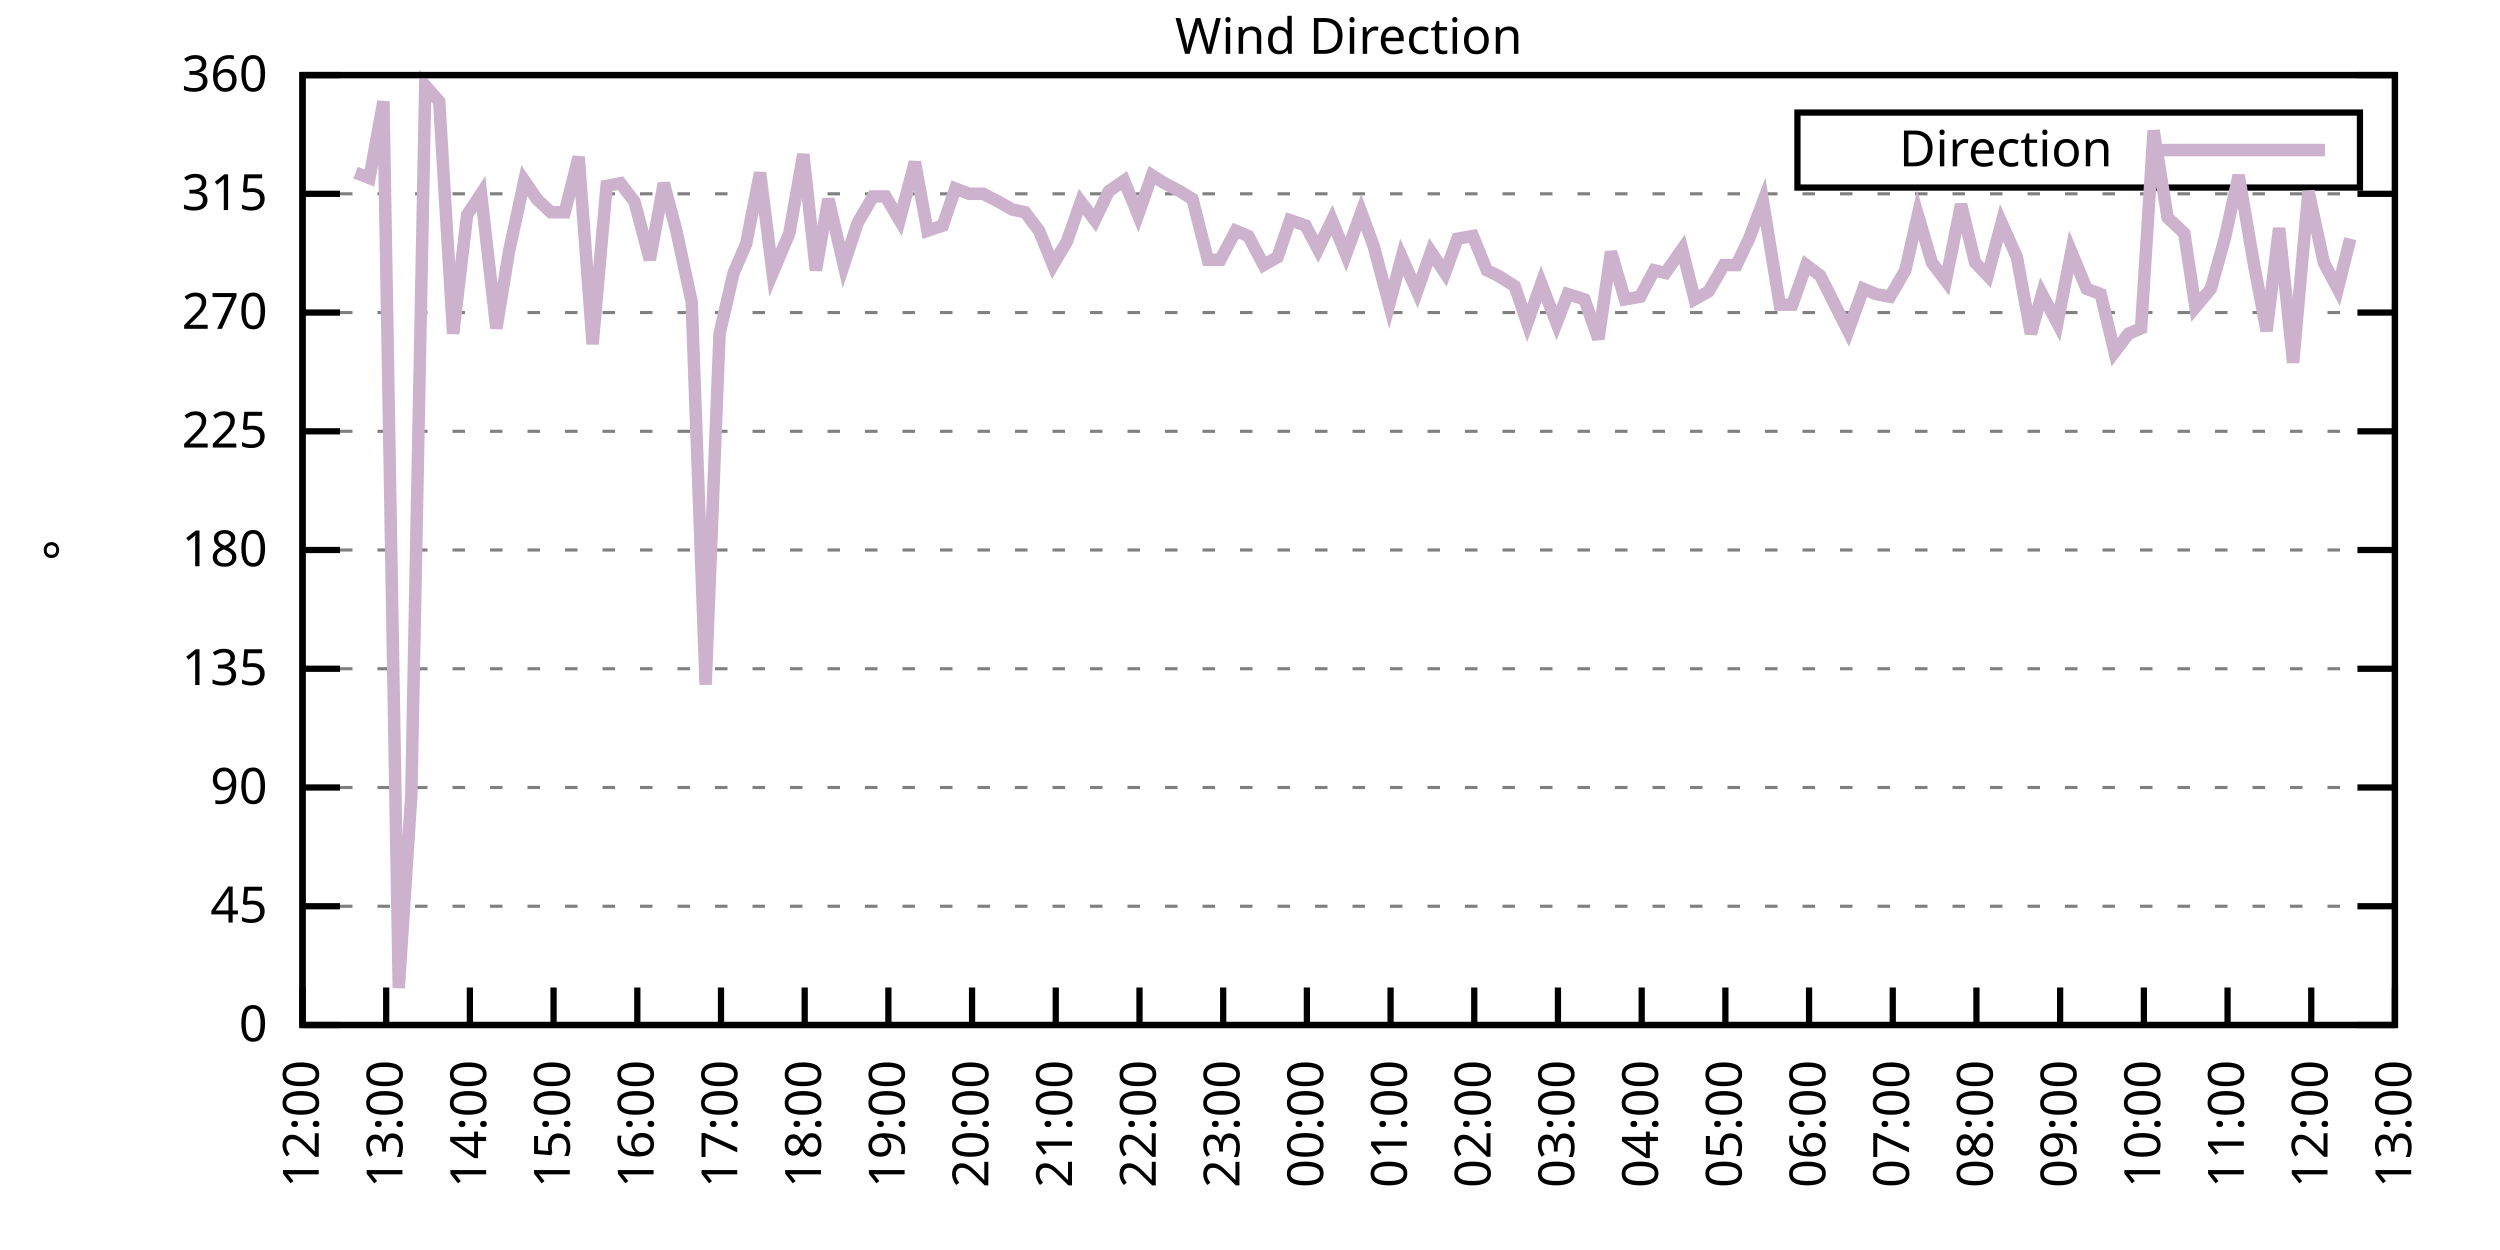
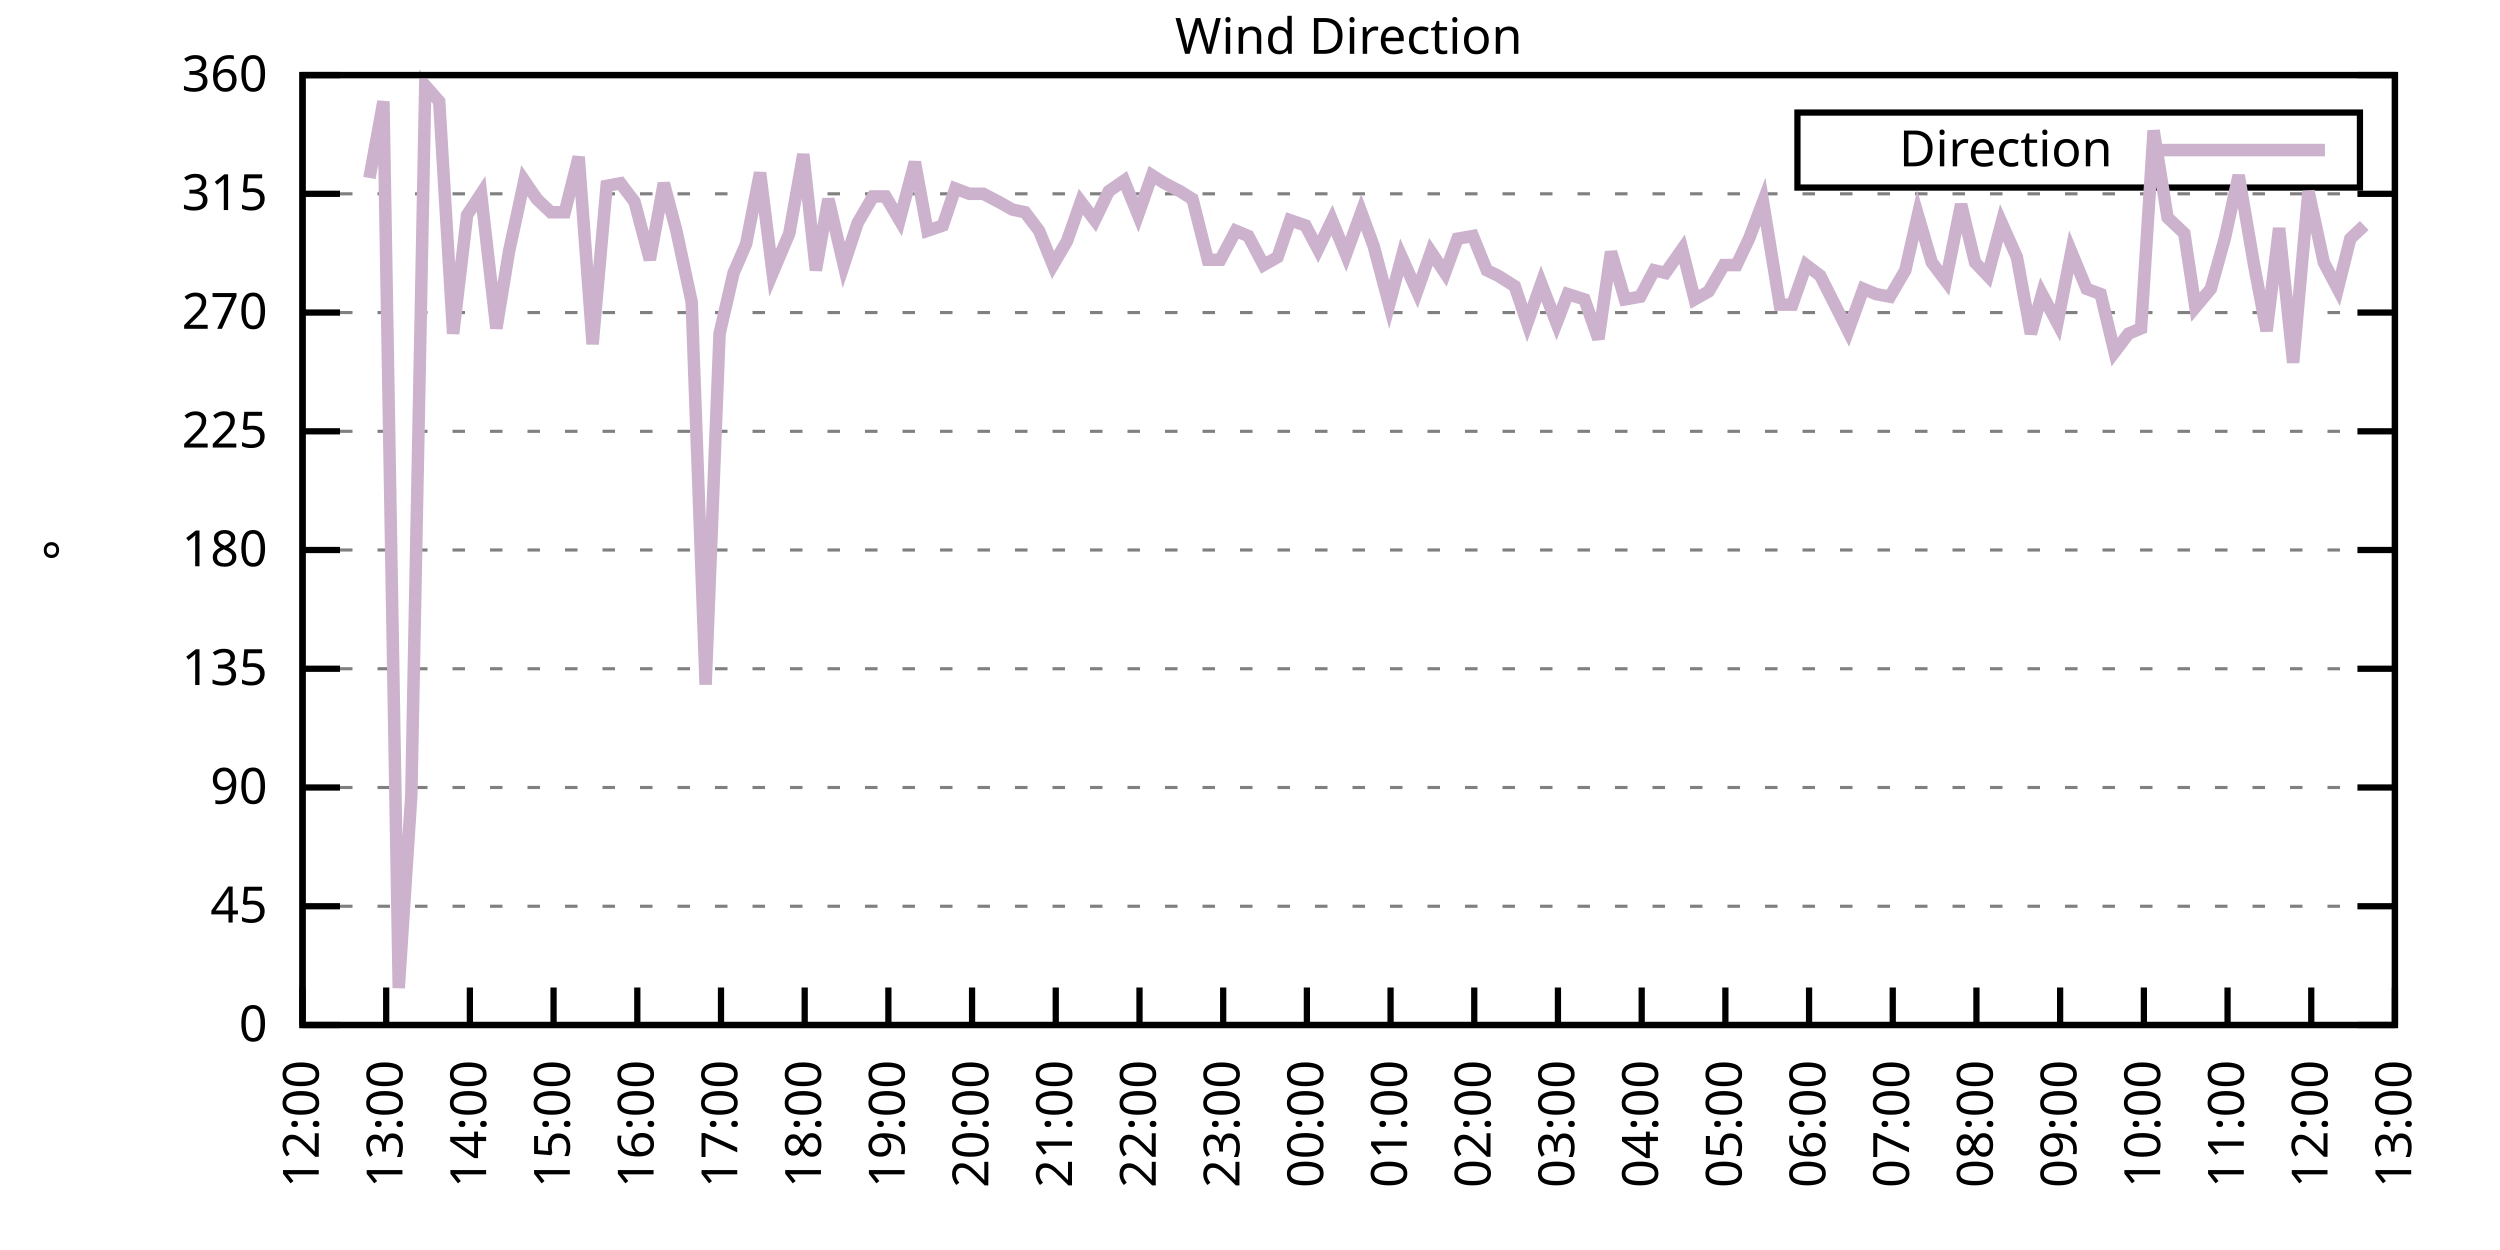
<svg xmlns="http://www.w3.org/2000/svg" xmlns:xlink="http://www.w3.org/1999/xlink" width="400" height="200" viewBox="0 0 400 200">
  <g id="gnuplot_canvas">
    <rect x="0" y="0" width="400" height="200" fill="none" />
    <defs>
      <circle id="gpDot" r="0.5" stroke-width="0.5" stroke="currentColor" />
      <path id="gpPt0" stroke-width="0.333" stroke="currentColor" d="M-1,0 h2 M0,-1 v2" />
      <path id="gpPt1" stroke-width="0.333" stroke="currentColor" d="M-1,-1 L1,1 M1,-1 L-1,1" />
      <path id="gpPt2" stroke-width="0.333" stroke="currentColor" d="M-1,0 L1,0 M0,-1 L0,1 M-1,-1 L1,1 M-1,1 L1,-1" />
      <rect id="gpPt3" stroke-width="0.333" stroke="currentColor" x="-1" y="-1" width="2" height="2" />
      <rect id="gpPt4" stroke-width="0.333" stroke="currentColor" fill="currentColor" x="-1" y="-1" width="2" height="2" />
      <circle id="gpPt5" stroke-width="0.333" stroke="currentColor" cx="0" cy="0" r="1" />
      <use xlink:href="#gpPt5" id="gpPt6" fill="currentColor" stroke="none" />
      <path id="gpPt7" stroke-width="0.333" stroke="currentColor" d="M0,-1.33 L-1.33,0.67 L1.33,0.67 z" />
      <use xlink:href="#gpPt7" id="gpPt8" fill="currentColor" stroke="none" />
      <use xlink:href="#gpPt7" id="gpPt9" stroke="currentColor" transform="rotate(180)" />
      <use xlink:href="#gpPt9" id="gpPt10" fill="currentColor" stroke="none" />
      <use xlink:href="#gpPt3" id="gpPt11" stroke="currentColor" transform="rotate(45)" />
      <use xlink:href="#gpPt11" id="gpPt12" fill="currentColor" stroke="none" />
      <path id="gpPt13" stroke-width="0.333" stroke="currentColor" d="M0,1.330 L1.265,0.411 L0.782,-1.067 L-0.782,-1.076 L-1.265,0.411 z" />
      <use xlink:href="#gpPt13" id="gpPt14" fill="currentColor" stroke="none" />
      <filter id="textbox" filterUnits="objectBoundingBox" x="0" y="0" height="1" width="1">
        <feFlood flood-color="white" flood-opacity="1" result="bgnd" />
        <feComposite in="SourceGraphic" in2="bgnd" operator="atop" />
      </filter>
      <filter id="greybox" filterUnits="objectBoundingBox" x="0" y="0" height="1" width="1">
        <feFlood flood-color="lightgrey" flood-opacity="1" result="grey" />
        <feComposite in="SourceGraphic" in2="grey" operator="atop" />
      </filter>
    </defs>
    <g fill="none" color="white" stroke="currentColor" stroke-width="1.00" stroke-linecap="butt" stroke-linejoin="miter">
</g>
    <g fill="none" color="black" stroke="currentColor" stroke-width="1.00" stroke-linecap="butt" stroke-linejoin="miter">
      <g stroke="none" shape-rendering="crispEdges">
        <polygon fill="rgb(255, 255, 255)" points="48.40,164.00 383.18,164.00 383.18,12.02 48.40,12.02 " />
      </g>
    </g>
    <g fill="none" color="black" stroke="currentColor" stroke-width="1.00" stroke-linecap="butt" stroke-linejoin="miter">
</g>
    <g fill="none" color="black" stroke="black" stroke-width="0.50" stroke-linecap="butt" stroke-linejoin="miter">
</g>
    <g fill="none" color="gray" stroke="currentColor" stroke-width="0.50" stroke-linecap="butt" stroke-linejoin="miter">
      <path stroke="gray" stroke-dasharray="2,4" class="gridline" d="M48.40,164.00 L383.19,164.00  " />
    </g>
    <g fill="none" color="gray" stroke="gray" stroke-width="1.00" stroke-linecap="butt" stroke-linejoin="miter">
</g>
    <g fill="none" color="black" stroke="currentColor" stroke-width="1.00" stroke-linecap="butt" stroke-linejoin="miter">
      <path stroke="black" d="M48.40,164.00 L54.40,164.00 M383.19,164.00 L377.19,164.00  " />
      <g transform="translate(42.80,166.60)" stroke="none" fill="black" font-family="Sans" font-size="8.00" text-anchor="end">
        <text>
          <tspan font-family="Sans"> 0</tspan>
        </text>
      </g>
    </g>
    <g fill="none" color="black" stroke="currentColor" stroke-width="1.00" stroke-linecap="butt" stroke-linejoin="miter">
</g>
    <g fill="none" color="black" stroke="black" stroke-width="0.50" stroke-linecap="butt" stroke-linejoin="miter">
</g>
    <g fill="none" color="gray" stroke="currentColor" stroke-width="0.50" stroke-linecap="butt" stroke-linejoin="miter">
      <path stroke="gray" stroke-dasharray="2,4" class="gridline" d="M48.40,145.00 L383.19,145.00  " />
    </g>
    <g fill="none" color="gray" stroke="gray" stroke-width="1.00" stroke-linecap="butt" stroke-linejoin="miter">
</g>
    <g fill="none" color="black" stroke="currentColor" stroke-width="1.00" stroke-linecap="butt" stroke-linejoin="miter">
      <path stroke="black" d="M48.40,145.00 L54.40,145.00 M383.19,145.00 L377.19,145.00  " />
      <g transform="translate(42.80,147.60)" stroke="none" fill="black" font-family="Sans" font-size="8.00" text-anchor="end">
        <text>
          <tspan font-family="Sans"> 45</tspan>
        </text>
      </g>
    </g>
    <g fill="none" color="black" stroke="currentColor" stroke-width="1.00" stroke-linecap="butt" stroke-linejoin="miter">
</g>
    <g fill="none" color="black" stroke="black" stroke-width="0.50" stroke-linecap="butt" stroke-linejoin="miter">
</g>
    <g fill="none" color="gray" stroke="currentColor" stroke-width="0.50" stroke-linecap="butt" stroke-linejoin="miter">
      <path stroke="gray" stroke-dasharray="2,4" class="gridline" d="M48.40,126.00 L383.19,126.00  " />
    </g>
    <g fill="none" color="gray" stroke="gray" stroke-width="1.00" stroke-linecap="butt" stroke-linejoin="miter">
</g>
    <g fill="none" color="black" stroke="currentColor" stroke-width="1.00" stroke-linecap="butt" stroke-linejoin="miter">
      <path stroke="black" d="M48.40,126.00 L54.40,126.00 M383.19,126.00 L377.19,126.00  " />
      <g transform="translate(42.80,128.60)" stroke="none" fill="black" font-family="Sans" font-size="8.00" text-anchor="end">
        <text>
          <tspan font-family="Sans"> 90</tspan>
        </text>
      </g>
    </g>
    <g fill="none" color="black" stroke="currentColor" stroke-width="1.00" stroke-linecap="butt" stroke-linejoin="miter">
</g>
    <g fill="none" color="black" stroke="black" stroke-width="0.50" stroke-linecap="butt" stroke-linejoin="miter">
</g>
    <g fill="none" color="gray" stroke="currentColor" stroke-width="0.50" stroke-linecap="butt" stroke-linejoin="miter">
      <path stroke="gray" stroke-dasharray="2,4" class="gridline" d="M48.40,107.00 L383.19,107.00  " />
    </g>
    <g fill="none" color="gray" stroke="gray" stroke-width="1.00" stroke-linecap="butt" stroke-linejoin="miter">
</g>
    <g fill="none" color="black" stroke="currentColor" stroke-width="1.00" stroke-linecap="butt" stroke-linejoin="miter">
      <path stroke="black" d="M48.40,107.00 L54.40,107.00 M383.19,107.00 L377.19,107.00  " />
      <g transform="translate(42.80,109.60)" stroke="none" fill="black" font-family="Sans" font-size="8.00" text-anchor="end">
        <text>
          <tspan font-family="Sans"> 135</tspan>
        </text>
      </g>
    </g>
    <g fill="none" color="black" stroke="currentColor" stroke-width="1.00" stroke-linecap="butt" stroke-linejoin="miter">
</g>
    <g fill="none" color="black" stroke="black" stroke-width="0.50" stroke-linecap="butt" stroke-linejoin="miter">
</g>
    <g fill="none" color="gray" stroke="currentColor" stroke-width="0.50" stroke-linecap="butt" stroke-linejoin="miter">
      <path stroke="gray" stroke-dasharray="2,4" class="gridline" d="M48.40,88.00 L383.19,88.00  " />
    </g>
    <g fill="none" color="gray" stroke="gray" stroke-width="1.00" stroke-linecap="butt" stroke-linejoin="miter">
</g>
    <g fill="none" color="black" stroke="currentColor" stroke-width="1.00" stroke-linecap="butt" stroke-linejoin="miter">
      <path stroke="black" d="M48.40,88.00 L54.40,88.00 M383.19,88.00 L377.19,88.00  " />
      <g transform="translate(42.80,90.60)" stroke="none" fill="black" font-family="Sans" font-size="8.00" text-anchor="end">
        <text>
          <tspan font-family="Sans"> 180</tspan>
        </text>
      </g>
    </g>
    <g fill="none" color="black" stroke="currentColor" stroke-width="1.00" stroke-linecap="butt" stroke-linejoin="miter">
</g>
    <g fill="none" color="black" stroke="black" stroke-width="0.50" stroke-linecap="butt" stroke-linejoin="miter">
</g>
    <g fill="none" color="gray" stroke="currentColor" stroke-width="0.50" stroke-linecap="butt" stroke-linejoin="miter">
      <path stroke="gray" stroke-dasharray="2,4" class="gridline" d="M48.40,69.01 L383.19,69.01  " />
    </g>
    <g fill="none" color="gray" stroke="gray" stroke-width="1.00" stroke-linecap="butt" stroke-linejoin="miter">
</g>
    <g fill="none" color="black" stroke="currentColor" stroke-width="1.00" stroke-linecap="butt" stroke-linejoin="miter">
      <path stroke="black" d="M48.40,69.01 L54.40,69.01 M383.19,69.01 L377.19,69.01  " />
      <g transform="translate(42.80,71.61)" stroke="none" fill="black" font-family="Sans" font-size="8.00" text-anchor="end">
        <text>
          <tspan font-family="Sans"> 225</tspan>
        </text>
      </g>
    </g>
    <g fill="none" color="black" stroke="currentColor" stroke-width="1.00" stroke-linecap="butt" stroke-linejoin="miter">
</g>
    <g fill="none" color="black" stroke="black" stroke-width="0.50" stroke-linecap="butt" stroke-linejoin="miter">
</g>
    <g fill="none" color="gray" stroke="currentColor" stroke-width="0.50" stroke-linecap="butt" stroke-linejoin="miter">
      <path stroke="gray" stroke-dasharray="2,4" class="gridline" d="M48.40,50.01 L383.19,50.01  " />
    </g>
    <g fill="none" color="gray" stroke="gray" stroke-width="1.00" stroke-linecap="butt" stroke-linejoin="miter">
</g>
    <g fill="none" color="black" stroke="currentColor" stroke-width="1.00" stroke-linecap="butt" stroke-linejoin="miter">
      <path stroke="black" d="M48.40,50.01 L54.40,50.01 M383.19,50.01 L377.19,50.01  " />
      <g transform="translate(42.80,52.61)" stroke="none" fill="black" font-family="Sans" font-size="8.00" text-anchor="end">
        <text>
          <tspan font-family="Sans"> 270</tspan>
        </text>
      </g>
    </g>
    <g fill="none" color="black" stroke="currentColor" stroke-width="1.00" stroke-linecap="butt" stroke-linejoin="miter">
</g>
    <g fill="none" color="black" stroke="black" stroke-width="0.50" stroke-linecap="butt" stroke-linejoin="miter">
</g>
    <g fill="none" color="gray" stroke="currentColor" stroke-width="0.50" stroke-linecap="butt" stroke-linejoin="miter">
      <path stroke="gray" stroke-dasharray="2,4" class="gridline" d="M48.40,31.01 L383.19,31.01  " />
    </g>
    <g fill="none" color="gray" stroke="gray" stroke-width="1.00" stroke-linecap="butt" stroke-linejoin="miter">
</g>
    <g fill="none" color="black" stroke="currentColor" stroke-width="1.00" stroke-linecap="butt" stroke-linejoin="miter">
      <path stroke="black" d="M48.40,31.01 L54.40,31.01 M383.19,31.01 L377.19,31.01  " />
      <g transform="translate(42.80,33.61)" stroke="none" fill="black" font-family="Sans" font-size="8.00" text-anchor="end">
        <text>
          <tspan font-family="Sans"> 315</tspan>
        </text>
      </g>
    </g>
    <g fill="none" color="black" stroke="currentColor" stroke-width="1.00" stroke-linecap="butt" stroke-linejoin="miter">
</g>
    <g fill="none" color="black" stroke="black" stroke-width="0.50" stroke-linecap="butt" stroke-linejoin="miter">
</g>
    <g fill="none" color="gray" stroke="currentColor" stroke-width="0.50" stroke-linecap="butt" stroke-linejoin="miter">
      <path stroke="gray" stroke-dasharray="2,4" class="gridline" d="M48.40,12.01 L383.19,12.01  " />
    </g>
    <g fill="none" color="gray" stroke="gray" stroke-width="1.00" stroke-linecap="butt" stroke-linejoin="miter">
</g>
    <g fill="none" color="black" stroke="currentColor" stroke-width="1.00" stroke-linecap="butt" stroke-linejoin="miter">
      <path stroke="black" d="M48.40,12.01 L54.40,12.01 M383.19,12.01 L377.19,12.01  " />
      <g transform="translate(42.80,14.61)" stroke="none" fill="black" font-family="Sans" font-size="8.00" text-anchor="end">
        <text>
          <tspan font-family="Sans"> 360</tspan>
        </text>
      </g>
    </g>
    <g fill="none" color="black" stroke="currentColor" stroke-width="1.00" stroke-linecap="butt" stroke-linejoin="miter">
      <path stroke="black" d="M48.40,164.00 L48.40,158.00  " />
      <g transform="translate(51.00,169.60) rotate(270.00)" stroke="none" fill="black" font-family="Sans" font-size="8.00" text-anchor="end">
        <text>
          <tspan font-family="Sans">12:00</tspan>
        </text>
      </g>
    </g>
    <g fill="none" color="black" stroke="currentColor" stroke-width="1.00" stroke-linecap="butt" stroke-linejoin="miter">
      <path stroke="black" d="M61.79,164.00 L61.79,158.00  " />
      <g transform="translate(64.39,169.60) rotate(270.00)" stroke="none" fill="black" font-family="Sans" font-size="8.00" text-anchor="end">
        <text>
          <tspan font-family="Sans">13:00</tspan>
        </text>
      </g>
    </g>
    <g fill="none" color="black" stroke="currentColor" stroke-width="1.00" stroke-linecap="butt" stroke-linejoin="miter">
      <path stroke="black" d="M75.18,164.00 L75.18,158.00  " />
      <g transform="translate(77.78,169.60) rotate(270.00)" stroke="none" fill="black" font-family="Sans" font-size="8.00" text-anchor="end">
        <text>
          <tspan font-family="Sans">14:00</tspan>
        </text>
      </g>
    </g>
    <g fill="none" color="black" stroke="currentColor" stroke-width="1.00" stroke-linecap="butt" stroke-linejoin="miter">
      <path stroke="black" d="M88.57,164.00 L88.57,158.00  " />
      <g transform="translate(91.17,169.60) rotate(270.00)" stroke="none" fill="black" font-family="Sans" font-size="8.00" text-anchor="end">
        <text>
          <tspan font-family="Sans">15:00</tspan>
        </text>
      </g>
    </g>
    <g fill="none" color="black" stroke="currentColor" stroke-width="1.00" stroke-linecap="butt" stroke-linejoin="miter">
      <path stroke="black" d="M101.97,164.00 L101.97,158.00  " />
      <g transform="translate(104.57,169.60) rotate(270.00)" stroke="none" fill="black" font-family="Sans" font-size="8.00" text-anchor="end">
        <text>
          <tspan font-family="Sans">16:00</tspan>
        </text>
      </g>
    </g>
    <g fill="none" color="black" stroke="currentColor" stroke-width="1.00" stroke-linecap="butt" stroke-linejoin="miter">
      <path stroke="black" d="M115.36,164.00 L115.36,158.00  " />
      <g transform="translate(117.96,169.60) rotate(270.00)" stroke="none" fill="black" font-family="Sans" font-size="8.00" text-anchor="end">
        <text>
          <tspan font-family="Sans">17:00</tspan>
        </text>
      </g>
    </g>
    <g fill="none" color="black" stroke="currentColor" stroke-width="1.00" stroke-linecap="butt" stroke-linejoin="miter">
      <path stroke="black" d="M128.75,164.00 L128.75,158.00  " />
      <g transform="translate(131.35,169.60) rotate(270.00)" stroke="none" fill="black" font-family="Sans" font-size="8.00" text-anchor="end">
        <text>
          <tspan font-family="Sans">18:00</tspan>
        </text>
      </g>
    </g>
    <g fill="none" color="black" stroke="currentColor" stroke-width="1.00" stroke-linecap="butt" stroke-linejoin="miter">
      <path stroke="black" d="M142.14,164.00 L142.14,158.00  " />
      <g transform="translate(144.74,169.60) rotate(270.00)" stroke="none" fill="black" font-family="Sans" font-size="8.00" text-anchor="end">
        <text>
          <tspan font-family="Sans">19:00</tspan>
        </text>
      </g>
    </g>
    <g fill="none" color="black" stroke="currentColor" stroke-width="1.00" stroke-linecap="butt" stroke-linejoin="miter">
      <path stroke="black" d="M155.53,164.00 L155.53,158.00  " />
      <g transform="translate(158.13,169.60) rotate(270.00)" stroke="none" fill="black" font-family="Sans" font-size="8.00" text-anchor="end">
        <text>
          <tspan font-family="Sans">20:00</tspan>
        </text>
      </g>
    </g>
    <g fill="none" color="black" stroke="currentColor" stroke-width="1.00" stroke-linecap="butt" stroke-linejoin="miter">
      <path stroke="black" d="M168.92,164.00 L168.92,158.00  " />
      <g transform="translate(171.52,169.60) rotate(270.00)" stroke="none" fill="black" font-family="Sans" font-size="8.00" text-anchor="end">
        <text>
          <tspan font-family="Sans">21:00</tspan>
        </text>
      </g>
    </g>
    <g fill="none" color="black" stroke="currentColor" stroke-width="1.00" stroke-linecap="butt" stroke-linejoin="miter">
      <path stroke="black" d="M182.32,164.00 L182.32,158.00  " />
      <g transform="translate(184.92,169.60) rotate(270.00)" stroke="none" fill="black" font-family="Sans" font-size="8.00" text-anchor="end">
        <text>
          <tspan font-family="Sans">22:00</tspan>
        </text>
      </g>
    </g>
    <g fill="none" color="black" stroke="currentColor" stroke-width="1.00" stroke-linecap="butt" stroke-linejoin="miter">
      <path stroke="black" d="M195.71,164.00 L195.71,158.00  " />
      <g transform="translate(198.31,169.60) rotate(270.00)" stroke="none" fill="black" font-family="Sans" font-size="8.00" text-anchor="end">
        <text>
          <tspan font-family="Sans">23:00</tspan>
        </text>
      </g>
    </g>
    <g fill="none" color="black" stroke="currentColor" stroke-width="1.00" stroke-linecap="butt" stroke-linejoin="miter">
      <path stroke="black" d="M209.10,164.00 L209.10,158.00  " />
      <g transform="translate(211.70,169.60) rotate(270.00)" stroke="none" fill="black" font-family="Sans" font-size="8.00" text-anchor="end">
        <text>
          <tspan font-family="Sans">00:00</tspan>
        </text>
      </g>
    </g>
    <g fill="none" color="black" stroke="currentColor" stroke-width="1.00" stroke-linecap="butt" stroke-linejoin="miter">
      <path stroke="black" d="M222.49,164.00 L222.49,158.00  " />
      <g transform="translate(225.09,169.60) rotate(270.00)" stroke="none" fill="black" font-family="Sans" font-size="8.00" text-anchor="end">
        <text>
          <tspan font-family="Sans">01:00</tspan>
        </text>
      </g>
    </g>
    <g fill="none" color="black" stroke="currentColor" stroke-width="1.00" stroke-linecap="butt" stroke-linejoin="miter">
      <path stroke="black" d="M235.88,164.00 L235.88,158.00  " />
      <g transform="translate(238.48,169.60) rotate(270.00)" stroke="none" fill="black" font-family="Sans" font-size="8.00" text-anchor="end">
        <text>
          <tspan font-family="Sans">02:00</tspan>
        </text>
      </g>
    </g>
    <g fill="none" color="black" stroke="currentColor" stroke-width="1.00" stroke-linecap="butt" stroke-linejoin="miter">
      <path stroke="black" d="M249.27,164.00 L249.27,158.00  " />
      <g transform="translate(251.87,169.60) rotate(270.00)" stroke="none" fill="black" font-family="Sans" font-size="8.00" text-anchor="end">
        <text>
          <tspan font-family="Sans">03:00</tspan>
        </text>
      </g>
    </g>
    <g fill="none" color="black" stroke="currentColor" stroke-width="1.00" stroke-linecap="butt" stroke-linejoin="miter">
      <path stroke="black" d="M262.67,164.00 L262.67,158.00  " />
      <g transform="translate(265.27,169.60) rotate(270.00)" stroke="none" fill="black" font-family="Sans" font-size="8.00" text-anchor="end">
        <text>
          <tspan font-family="Sans">04:00</tspan>
        </text>
      </g>
    </g>
    <g fill="none" color="black" stroke="currentColor" stroke-width="1.00" stroke-linecap="butt" stroke-linejoin="miter">
      <path stroke="black" d="M276.06,164.00 L276.06,158.00  " />
      <g transform="translate(278.66,169.60) rotate(270.00)" stroke="none" fill="black" font-family="Sans" font-size="8.00" text-anchor="end">
        <text>
          <tspan font-family="Sans">05:00</tspan>
        </text>
      </g>
    </g>
    <g fill="none" color="black" stroke="currentColor" stroke-width="1.00" stroke-linecap="butt" stroke-linejoin="miter">
      <path stroke="black" d="M289.45,164.00 L289.45,158.00  " />
      <g transform="translate(292.05,169.60) rotate(270.00)" stroke="none" fill="black" font-family="Sans" font-size="8.00" text-anchor="end">
        <text>
          <tspan font-family="Sans">06:00</tspan>
        </text>
      </g>
    </g>
    <g fill="none" color="black" stroke="currentColor" stroke-width="1.00" stroke-linecap="butt" stroke-linejoin="miter">
      <path stroke="black" d="M302.84,164.00 L302.84,158.00  " />
      <g transform="translate(305.44,169.60) rotate(270.00)" stroke="none" fill="black" font-family="Sans" font-size="8.00" text-anchor="end">
        <text>
          <tspan font-family="Sans">07:00</tspan>
        </text>
      </g>
    </g>
    <g fill="none" color="black" stroke="currentColor" stroke-width="1.00" stroke-linecap="butt" stroke-linejoin="miter">
      <path stroke="black" d="M316.23,164.00 L316.23,158.00  " />
      <g transform="translate(318.83,169.60) rotate(270.00)" stroke="none" fill="black" font-family="Sans" font-size="8.00" text-anchor="end">
        <text>
          <tspan font-family="Sans">08:00</tspan>
        </text>
      </g>
    </g>
    <g fill="none" color="black" stroke="currentColor" stroke-width="1.00" stroke-linecap="butt" stroke-linejoin="miter">
      <path stroke="black" d="M329.62,164.00 L329.62,158.00  " />
      <g transform="translate(332.22,169.60) rotate(270.00)" stroke="none" fill="black" font-family="Sans" font-size="8.00" text-anchor="end">
        <text>
          <tspan font-family="Sans">09:00</tspan>
        </text>
      </g>
    </g>
    <g fill="none" color="black" stroke="currentColor" stroke-width="1.00" stroke-linecap="butt" stroke-linejoin="miter">
      <path stroke="black" d="M343.02,164.00 L343.02,158.00  " />
      <g transform="translate(345.62,169.60) rotate(270.00)" stroke="none" fill="black" font-family="Sans" font-size="8.00" text-anchor="end">
        <text>
          <tspan font-family="Sans">10:00</tspan>
        </text>
      </g>
    </g>
    <g fill="none" color="black" stroke="currentColor" stroke-width="1.00" stroke-linecap="butt" stroke-linejoin="miter">
      <path stroke="black" d="M356.41,164.00 L356.41,158.00  " />
      <g transform="translate(359.01,169.60) rotate(270.00)" stroke="none" fill="black" font-family="Sans" font-size="8.00" text-anchor="end">
        <text>
          <tspan font-family="Sans">11:00</tspan>
        </text>
      </g>
    </g>
    <g fill="none" color="black" stroke="currentColor" stroke-width="1.00" stroke-linecap="butt" stroke-linejoin="miter">
      <path stroke="black" d="M369.80,164.00 L369.80,158.00  " />
      <g transform="translate(372.40,169.60) rotate(270.00)" stroke="none" fill="black" font-family="Sans" font-size="8.00" text-anchor="end">
        <text>
          <tspan font-family="Sans">12:00</tspan>
        </text>
      </g>
    </g>
    <g fill="none" color="black" stroke="currentColor" stroke-width="1.00" stroke-linecap="butt" stroke-linejoin="miter">
      <path stroke="black" d="M383.19,164.00 L383.19,158.00  " />
      <g transform="translate(385.79,169.60) rotate(270.00)" stroke="none" fill="black" font-family="Sans" font-size="8.00" text-anchor="end">
        <text>
          <tspan font-family="Sans">13:00</tspan>
        </text>
      </g>
    </g>
    <g fill="none" color="black" stroke="currentColor" stroke-width="1.00" stroke-linecap="butt" stroke-linejoin="miter">
</g>
    <g fill="none" color="black" stroke="currentColor" stroke-width="1.00" stroke-linecap="butt" stroke-linejoin="miter">
      <path stroke="black" d="M48.40,12.01 L48.40,164.00 L383.19,164.00 L383.19,12.01 L48.40,12.01 Z  " />
    </g>
    <g fill="none" color="black" stroke="currentColor" stroke-width="1.00" stroke-linecap="butt" stroke-linejoin="miter">
</g>
    <g fill="none" color="black" stroke="currentColor" stroke-width="1.00" stroke-linecap="butt" stroke-linejoin="miter">
      <path stroke="black" d="M287.59,30.01 L287.59,18.01 L377.59,18.01 L377.59,30.01 L287.59,30.01 Z  " />
    </g>
    <g id="Wind_direction_plot_1">
      <g fill="none" color="white" stroke="black" stroke-width="2.00" stroke-linecap="butt" stroke-linejoin="miter">
</g>
      <g fill="none" color="black" stroke="currentColor" stroke-width="2.00" stroke-linecap="butt" stroke-linejoin="miter">
        <g transform="translate(337.99,26.61)" stroke="none" fill="black" font-family="Sans" font-size="8.00" text-anchor="end">
          <text>
            <tspan font-family="Sans">Direction</tspan>
          </text>
        </g>
      </g>
      <g fill="none" color="black" stroke="currentColor" stroke-width="2.00" stroke-linecap="butt" stroke-linejoin="miter">
-         <path stroke="rgb(204, 178, 204)" d="M343.59,24.01 L371.99,24.01 M56.88,27.63 L59.11,28.48 L61.35,16.23 L63.80,158.09 L65.81,127.27 L68.04,13.70   L70.27,16.23 L72.50,53.39 L74.74,34.39 L76.97,31.01 L79.42,52.54 L81.43,40.30 L83.89,28.90 L85.90,31.85   L88.13,33.96 L90.36,33.96 L92.59,25.10 L94.82,55.07 L97.06,29.74 L99.29,29.32 L101.52,32.28 L103.98,41.56   L106.21,29.32 L108.22,36.92 L110.67,48.32 L112.90,109.54 L115.13,53.39 L117.37,43.67 L119.38,39.03 L121.61,27.63   L123.62,43.67 L126.29,37.34 L128.53,24.68 L130.54,43.25 L132.54,31.85 L135.00,42.41 L137.23,35.65 L139.69,31.43   L141.69,31.43 L143.93,35.23 L146.38,25.94 L148.39,36.92 L150.85,36.08 L152.85,30.16 L155.09,31.01 L157.32,31.01   L159.77,32.28 L162.01,33.54 L164.01,33.96 L166.25,36.92 L168.48,42.41 L170.71,38.61 L172.94,32.28 L175.17,35.23   L177.41,30.59 L179.86,28.90 L182.09,34.39 L184.32,28.05 L186.33,29.32 L188.79,30.59 L190.80,31.85 L193.25,41.56   L195.26,41.56 L197.72,36.92 L199.73,37.76 L202.18,42.41 L204.41,41.14 L206.42,35.23 L208.88,36.08 L210.88,39.87   L213.12,35.23 L215.35,40.72 L217.80,33.96 L219.81,39.45 L222.27,48.74 L224.28,41.14 L226.73,46.63 L228.96,40.30   L231.20,43.67 L233.20,38.19 L235.66,37.76 L237.89,43.25 L239.68,44.10 L242.36,45.79 L244.36,51.70 L246.60,45.36   L249.05,51.70 L250.84,47.05 L253.51,47.90 L255.75,54.23 L257.76,40.30 L259.99,47.90 L262.44,47.47 L264.67,43.25   L266.46,43.67 L269.14,39.87 L271.15,47.90 L273.38,46.63 L275.83,42.41 L277.84,42.41 L279.85,38.19 L282.08,32.28   L284.76,48.74 L286.77,48.74 L289.00,42.41 L291.23,44.10 L295.70,52.96 L298.15,46.21 L300.16,47.05 L302.39,47.47   L304.85,43.25 L306.86,34.39 L309.09,41.99 L311.32,44.94 L313.78,32.70 L316.01,41.99 L318.02,44.10 L320.25,35.65   L322.70,41.14 L324.94,53.39 L326.72,47.05 L329.18,51.70 L331.41,40.30 L333.86,46.21 L336.10,47.05 L338.33,56.34   L340.56,53.39 L342.57,52.54 L344.58,20.88 L346.81,34.81 L349.49,37.34 L351.27,49.16 L353.73,46.21 L355.96,38.19   L358.19,28.05 L360.65,42.41 L362.66,52.96 L364.66,36.50 L366.90,58.03 L369.35,30.59 L371.81,41.99 L374.04,46.21   L376.05,38.19  " />
+         <path stroke="rgb(204, 178, 204)" d="M343.59,24.01 L371.99,24.01 M59.11,28.48 L61.35,16.23 L63.80,158.09 L65.81,127.27 L68.04,13.70 L70.27,16.23   L72.50,53.39 L74.74,34.39 L76.97,31.01 L79.42,52.54 L81.43,40.30 L83.89,28.90 L85.90,31.85 L88.13,33.96   L90.36,33.96 L92.59,25.10 L94.82,55.07 L97.06,29.74 L99.29,29.32 L101.52,32.28 L103.98,41.56 L106.21,29.32   L108.22,36.92 L110.67,48.32 L112.90,109.54 L115.13,53.39 L117.37,43.67 L119.38,39.03 L121.61,27.63 L123.62,43.67   L126.29,37.34 L128.53,24.68 L130.54,43.25 L132.54,31.85 L135.00,42.41 L137.23,35.65 L139.69,31.43 L141.69,31.43   L143.93,35.23 L146.38,25.94 L148.39,36.92 L150.85,36.08 L152.85,30.16 L155.09,31.01 L157.32,31.01 L159.77,32.28   L162.01,33.54 L164.01,33.96 L166.25,36.92 L168.48,42.41 L170.71,38.61 L172.94,32.28 L175.17,35.23 L177.41,30.59   L179.86,28.90 L182.09,34.39 L184.32,28.05 L186.33,29.32 L188.79,30.59 L190.80,31.85 L193.25,41.56 L195.26,41.56   L197.72,36.92 L199.73,37.76 L202.18,42.41 L204.41,41.14 L206.42,35.23 L208.88,36.08 L210.88,39.87 L213.12,35.23   L215.35,40.72 L217.80,33.96 L219.81,39.45 L222.27,48.74 L224.28,41.14 L226.73,46.63 L228.96,40.30 L231.20,43.67   L233.20,38.19 L235.66,37.76 L237.89,43.25 L239.68,44.10 L242.36,45.79 L244.36,51.70 L246.60,45.36 L249.05,51.70   L250.84,47.05 L253.51,47.90 L255.75,54.23 L257.76,40.30 L259.99,47.90 L262.44,47.47 L264.67,43.25 L266.46,43.67   L269.14,39.87 L271.15,47.90 L273.38,46.63 L275.83,42.41 L277.84,42.41 L279.85,38.19 L282.08,32.28 L284.76,48.74   L286.77,48.74 L289.00,42.41 L291.23,44.10 L295.70,52.96 L298.15,46.21 L300.16,47.05 L302.39,47.47 L304.85,43.25   L306.86,34.39 L309.09,41.99 L311.32,44.94 L313.78,32.70 L316.01,41.99 L318.02,44.10 L320.25,35.65 L322.70,41.14   L324.94,53.39 L326.72,47.05 L329.18,51.70 L331.41,40.30 L333.86,46.21 L336.10,47.05 L338.33,56.34 L340.56,53.39   L342.57,52.54 L344.58,20.88 L346.81,34.81 L349.49,37.34 L351.27,49.16 L353.73,46.21 L355.96,38.19 L358.19,28.05   L360.65,42.41 L362.66,52.96 L364.66,36.50 L366.90,58.03 L369.35,30.59 L371.81,41.99 L374.04,46.21 L376.05,38.19   L378.28,36.08  " />
      </g>
    </g>
    <g fill="none" color="black" stroke="currentColor" stroke-width="2.00" stroke-linecap="butt" stroke-linejoin="miter">
</g>
    <g fill="none" color="black" stroke="black" stroke-width="1.00" stroke-linecap="butt" stroke-linejoin="miter">
</g>
    <g fill="none" color="black" stroke="currentColor" stroke-width="1.00" stroke-linecap="butt" stroke-linejoin="miter">
      <path stroke="black" d="M48.40,12.01 L48.40,164.00 L383.19,164.00 L383.19,12.01 L48.40,12.01 Z  " />
      <g transform="translate(12.80,88.01) rotate(270.00)" stroke="none" fill="black" font-family="Sans" font-size="8.00" text-anchor="middle">
        <text>
          <tspan font-family="Sans">°</tspan>
        </text>
      </g>
    </g>
    <g fill="none" color="black" stroke="currentColor" stroke-width="1.00" stroke-linecap="butt" stroke-linejoin="miter">
</g>
    <g fill="none" color="black" stroke="currentColor" stroke-width="1.00" stroke-linecap="butt" stroke-linejoin="miter">
      <g transform="translate(215.79,8.61)" stroke="none" fill="black" font-family="Sans" font-size="8.00" text-anchor="middle">
        <text>
          <tspan font-family="Sans">Wind Direction</tspan>
        </text>
      </g>
    </g>
    <g fill="none" color="black" stroke="currentColor" stroke-width="1.00" stroke-linecap="butt" stroke-linejoin="miter">
</g>
  </g>
</svg>
